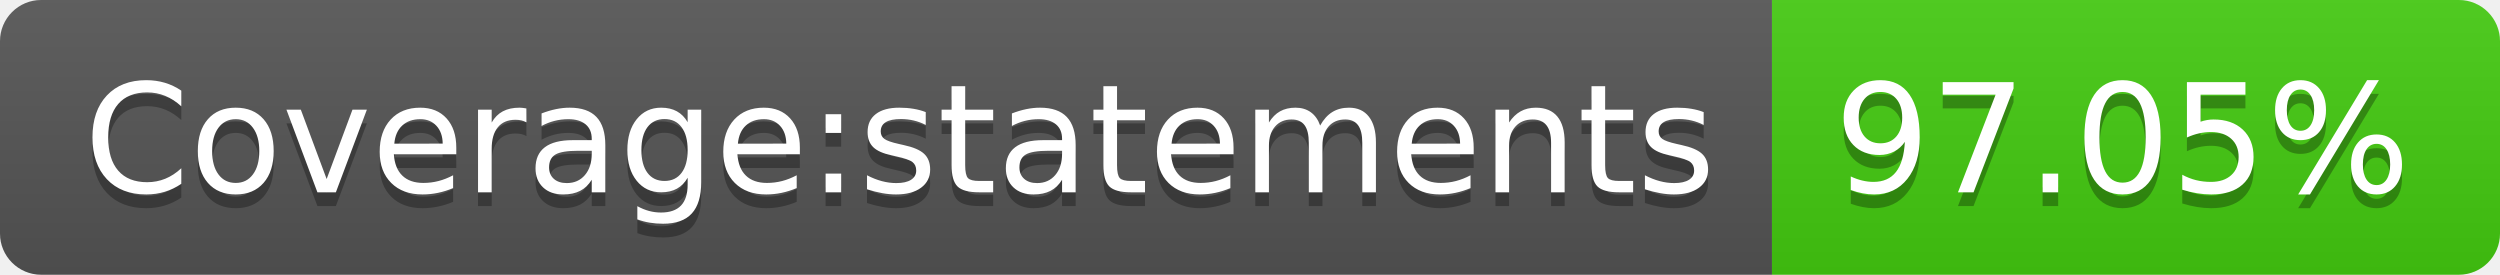
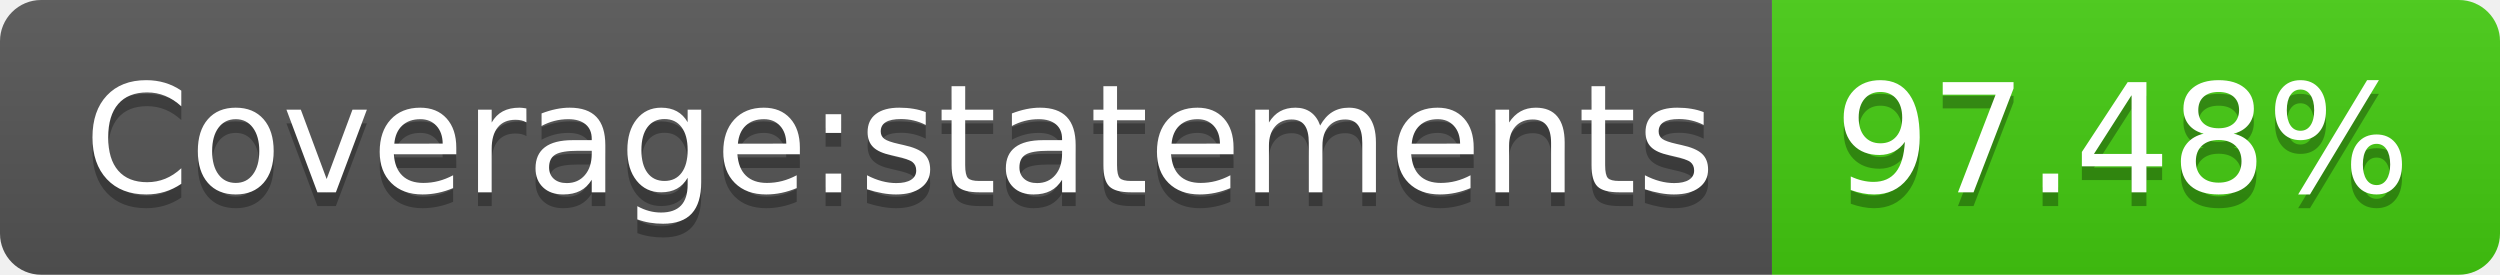
- <svg xmlns="http://www.w3.org/2000/svg" width="182" height="20" role="img" aria-label="Coverage:statements: 97.05%">
+ <svg xmlns="http://www.w3.org/2000/svg" width="182" height="20" role="img" aria-label="Coverage:statements: 97.48%">
  <linearGradient id="s" x2="0" y2="100%">
    <stop offset="0" stop-color="#bbb" stop-opacity=".1" />
    <stop offset="1" stop-opacity=".1" />
  </linearGradient>
  <clipPath id="r">
    <rect width="182" height="20" rx="3" fill="#fff" />
  </clipPath>
  <g clip-path="url(#r)">
    <rect width="129" height="20" fill="#555" />
    <rect x="129" width="53" height="20" fill="#4c1" />
    <rect width="182" height="20" fill="url(#s)" />
  </g>
  <g fill="#fff" text-anchor="middle" font-family="Verdana,Geneva,DejaVu Sans,sans-serif" text-rendering="geometricPrecision" font-size="110">
    <text aria-hidden="true" x="655" y="150" fill="#010101" fill-opacity=".3" transform="scale(.1)" textLength="1190">Coverage:statements</text>
    <text x="655" y="140" transform="scale(.1)" fill="#fff" textLength="1190">Coverage:statements</text>
-     <text aria-hidden="true" x="1545" y="150" fill="#010101" fill-opacity=".3" transform="scale(.1)" textLength="430">97.05%</text>
-     <text x="1545" y="140" transform="scale(.1)" fill="#fff" textLength="430">97.05%</text>
+     <text aria-hidden="true" x="1545" y="150" fill="#010101" fill-opacity=".3" transform="scale(.1)" textLength="430">97.48%</text>
+     <text x="1545" y="140" transform="scale(.1)" fill="#fff" textLength="430">97.48%</text>
  </g>
</svg>
